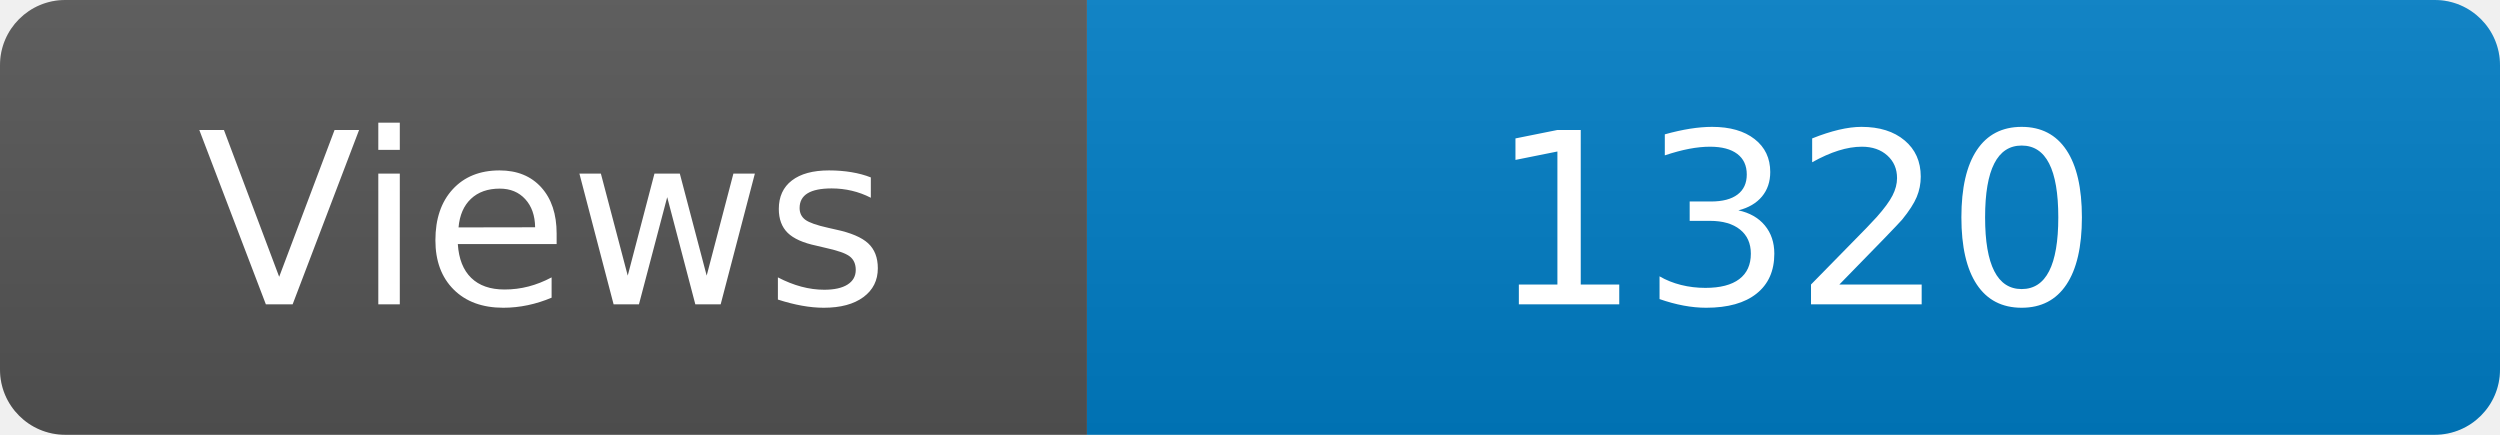
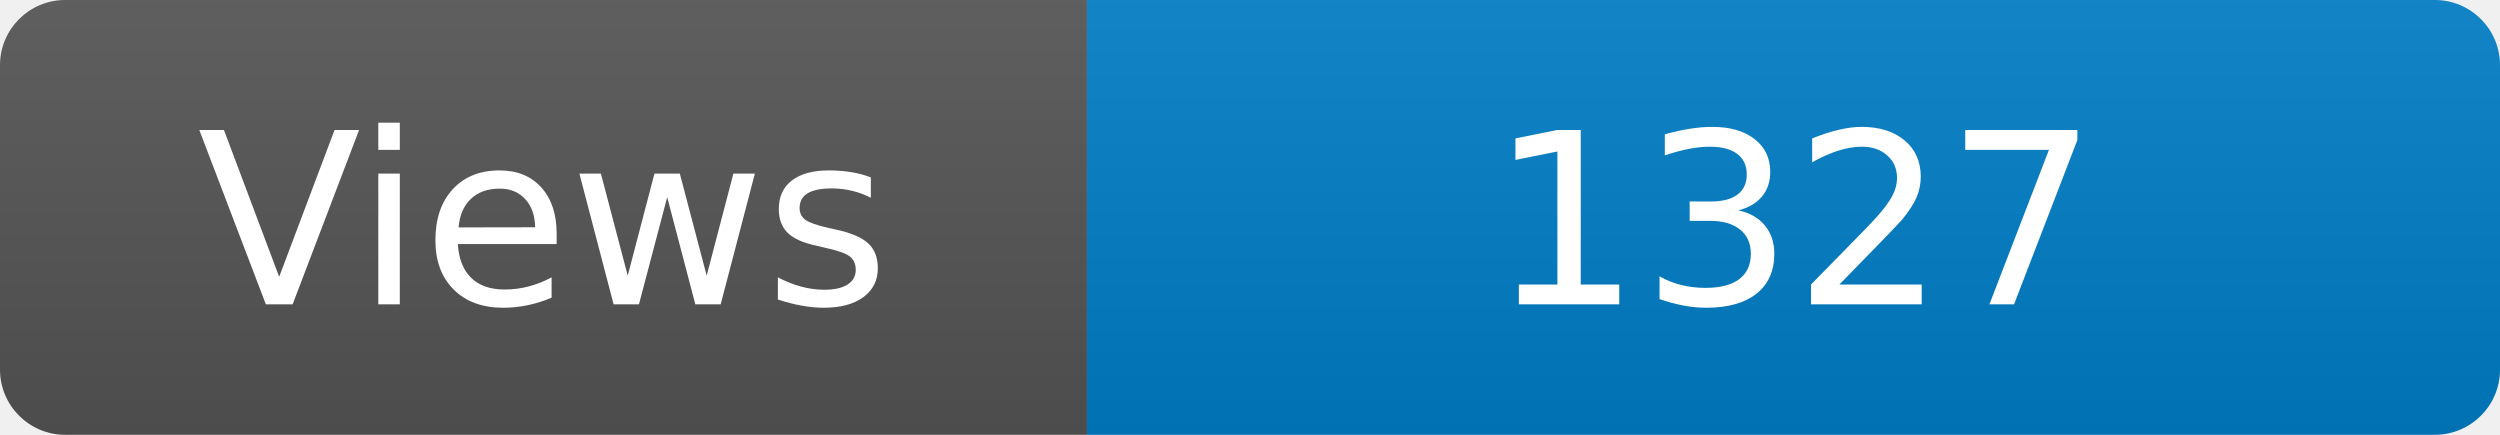
<svg xmlns="http://www.w3.org/2000/svg" width="115" height="20" role="img" aria-label="Maintained?: yes">
  <linearGradient id="s" x2="0" y2="100%">
    <stop offset="0" stop-color="#bbb" stop-opacity=".1" />
    <stop offset="1" stop-opacity=".1" />
  </linearGradient>
  <clipPath id="r">
    <rect width="115" height="20" rx="3" fill="#fff" />
  </clipPath>
  <g clip-path="url(#r)">
    <rect width="50" height="20" fill="#555" />
    <rect x="50" width="160" height="20" fill="#007ec6" />
    <rect width="115" height="20" fill="url(#s)" />
  </g>
  <g fill="#fff" text-anchor="middle" font-family="Verdana,Geneva,DejaVu Sans,sans-serif" font-size="110">
    <text x="250" y="140" transform="scale(.1)" fill="#fff">Views</text>
-     <text x="825" y="140" transform="scale(.1)" fill="#fff">1320</text>
+     <text x="825" y="140" transform="scale(.1)" fill="#fff">1327</text>
  </g>
</svg>
